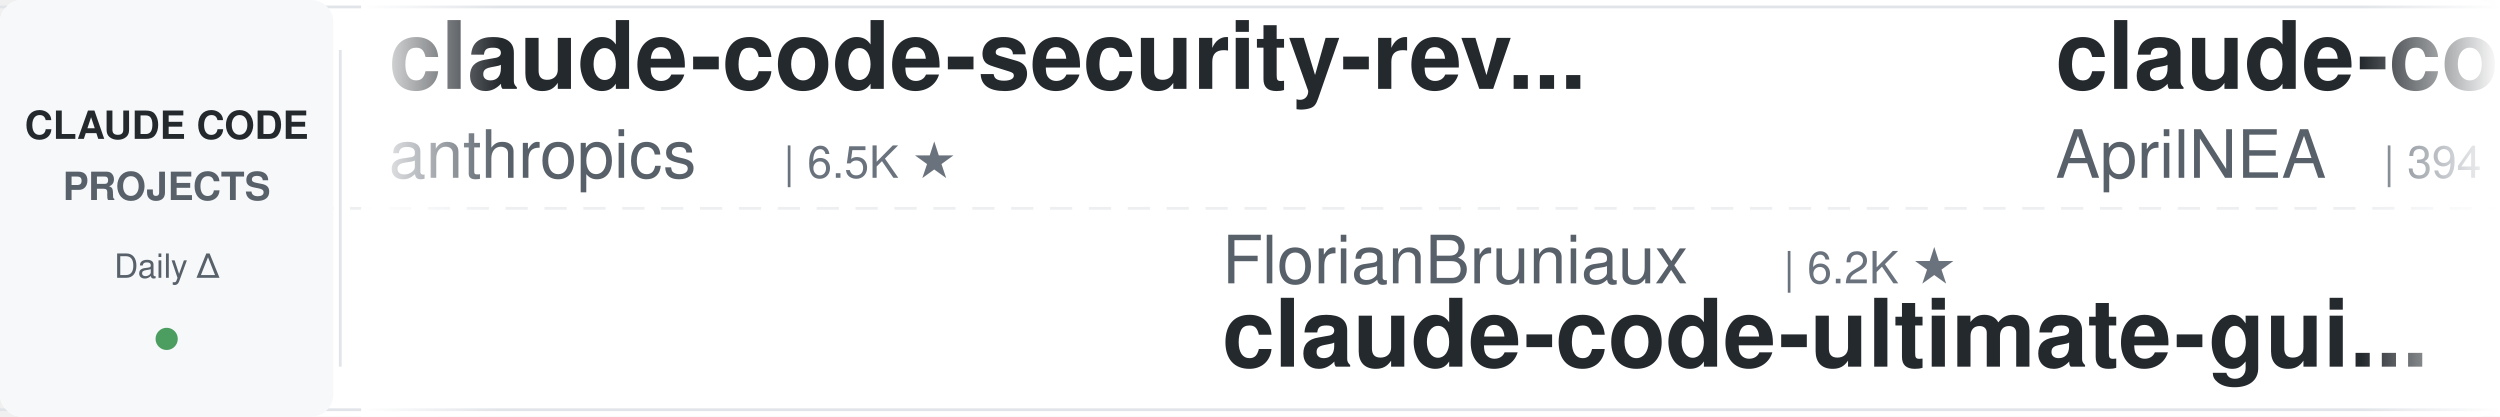
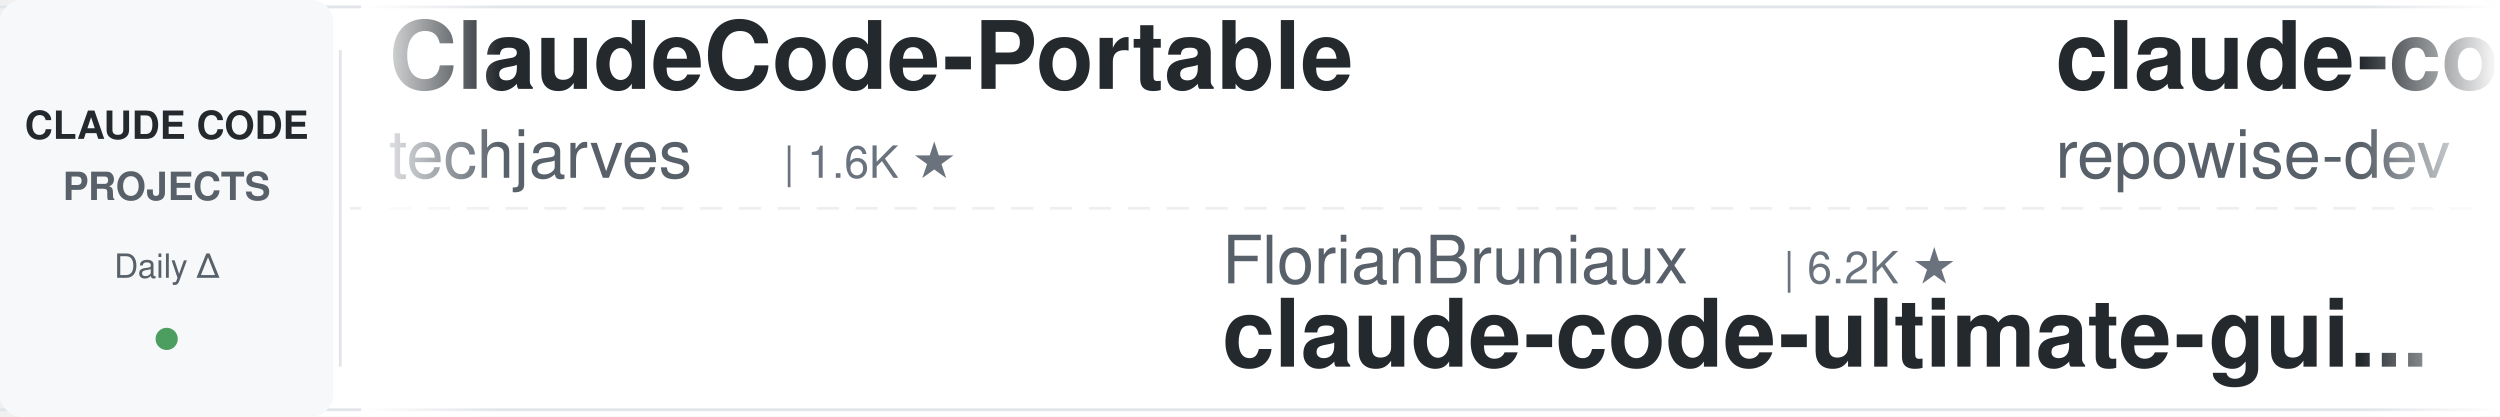
<svg xmlns="http://www.w3.org/2000/svg" width="900" height="150">
  <defs>
    <linearGradient id="leftFade" x1="0%" y1="0%" x2="100%" y2="0%">
      <stop offset="0%" style="stop-color:#ffffff;stop-opacity:1" />
      <stop offset="100%" style="stop-color:#ffffff;stop-opacity:0" />
    </linearGradient>
    <linearGradient id="rightFade" x1="0%" y1="0%" x2="100%" y2="0%">
      <stop offset="0%" style="stop-color:#ffffff;stop-opacity:0" />
      <stop offset="100%" style="stop-color:#ffffff;stop-opacity:1" />
    </linearGradient>
  </defs>
  <rect width="900" height="150" fill="#ffffff" rx="8" />
  <rect x="0" y="2" width="900" height="1" fill="#e1e4e8" />
  <rect x="0" y="147" width="900" height="1" fill="#e1e4e8" />
  <line x1="0" y1="75" x2="900" y2="75" stroke="#e1e4e8" stroke-width="1" stroke-dasharray="8 6" opacity="0.6" />
  <rect x="0" y="0" width="120" height="150" fill="#f6f8fa" rx="8" />
  <text x="60" y="50" font-family="-apple-system, BlinkMacSystemFont, 'Segoe UI', Helvetica, Arial, sans-serif" font-size="14" font-weight="600" fill="#24292e" text-anchor="middle">CLAUDE CODE</text>
  <text x="60" y="72" font-family="-apple-system, BlinkMacSystemFont, 'Segoe UI', Helvetica, Arial, sans-serif" font-size="14" font-weight="600" fill="#586069" text-anchor="middle">PROJECTS</text>
  <text x="60" y="100" font-family="-apple-system, BlinkMacSystemFont, 'Segoe UI', Helvetica, Arial, sans-serif" font-size="12" font-weight="500" fill="#586069" text-anchor="middle">Daily Δ</text>
  <circle cx="60" cy="122" r="4" fill="#22863a" opacity="0.8" />
  <rect x="122" y="18" width="1" height="114" fill="#e1e4e8" />
  <clipPath id="tickerClip">
    <rect x="130" y="0" width="770" height="150" />
  </clipPath>
  <g clip-path="url(#tickerClip)">
    <g id="tickerItems">
      <animateTransform attributeName="transform" attributeType="XML" type="translate" from="0 0" to="-3000 0" dur="54s" repeatCount="indefinite" />
      <g transform="translate(0, 0)">
-         <text x="140" y="32" font-family="-apple-system, BlinkMacSystemFont, 'Segoe UI', Helvetica, Arial, sans-serif" font-size="34" font-weight="600" fill="#24292e">claude-code-security-rev...</text>
-         <text x="140" y="64" font-family="-apple-system, BlinkMacSystemFont, 'Segoe UI', Helvetica, Arial, sans-serif" font-size="24" font-weight="400" fill="#586069">anthropics</text>
-         <text x="282" y="64" font-family="-apple-system, BlinkMacSystemFont, 'Segoe UI', Helvetica, Arial, sans-serif" font-size="16" font-weight="500" fill="#6a737d">| 6.5K ★</text>
+         <text x="140" y="32" font-family="-apple-system, BlinkMacSystemFont, 'Segoe UI', Helvetica, Arial, sans-serif" font-size="34" font-weight="600" fill="#24292e">ClaudeCode-Portable</text>
+         <text x="140" y="64" font-family="-apple-system, BlinkMacSystemFont, 'Segoe UI', Helvetica, Arial, sans-serif" font-size="24" font-weight="400" fill="#586069">techjarves</text>
+         <text x="282" y="64" font-family="-apple-system, BlinkMacSystemFont, 'Segoe UI', Helvetica, Arial, sans-serif" font-size="16" font-weight="500" fill="#6a737d">| 1.6K ★</text>
      </g>
      <g transform="translate(300, 0)">
        <text x="140" y="102" font-family="-apple-system, BlinkMacSystemFont, 'Segoe UI', Helvetica, Arial, sans-serif" font-size="24" font-weight="400" fill="#586069">FlorianBruniaux</text>
        <text x="342" y="102" font-family="-apple-system, BlinkMacSystemFont, 'Segoe UI', Helvetica, Arial, sans-serif" font-size="16" font-weight="500" fill="#6a737d">| 6.2K ★</text>
        <text x="140" y="132" font-family="-apple-system, BlinkMacSystemFont, 'Segoe UI', Helvetica, Arial, sans-serif" font-size="34" font-weight="600" fill="#24292e">claude-code-ultimate-gui...</text>
      </g>
      <g transform="translate(600, 0)">
-         <text x="140" y="32" font-family="-apple-system, BlinkMacSystemFont, 'Segoe UI', Helvetica, Arial, sans-serif" font-size="34" font-weight="600" fill="#24292e">claude-code-source</text>
-         <text x="140" y="64" font-family="-apple-system, BlinkMacSystemFont, 'Segoe UI', Helvetica, Arial, sans-serif" font-size="24" font-weight="400" fill="#586069">AprilNEA</text>
-         <text x="258" y="64" font-family="-apple-system, BlinkMacSystemFont, 'Segoe UI', Helvetica, Arial, sans-serif" font-size="16" font-weight="500" fill="#6a737d">| 394 ★</text>
+         <text x="140" y="32" font-family="-apple-system, BlinkMacSystemFont, 'Segoe UI', Helvetica, Arial, sans-serif" font-size="34" font-weight="600" fill="#24292e">claude-code-prompts</text>
+         <text x="140" y="64" font-family="-apple-system, BlinkMacSystemFont, 'Segoe UI', Helvetica, Arial, sans-serif" font-size="24" font-weight="400" fill="#586069">repowise-dev</text>
+         <text x="306" y="64" font-family="-apple-system, BlinkMacSystemFont, 'Segoe UI', Helvetica, Arial, sans-serif" font-size="16" font-weight="500" fill="#6a737d">| 1.2K ★</text>
      </g>
      <g transform="translate(900, 0)">
-         <text x="140" y="102" font-family="-apple-system, BlinkMacSystemFont, 'Segoe UI', Helvetica, Arial, sans-serif" font-size="24" font-weight="400" fill="#586069">ding113</text>
-         <text x="246" y="102" font-family="-apple-system, BlinkMacSystemFont, 'Segoe UI', Helvetica, Arial, sans-serif" font-size="16" font-weight="500" fill="#6a737d">| 3.4K ★</text>
-         <text x="140" y="132" font-family="-apple-system, BlinkMacSystemFont, 'Segoe UI', Helvetica, Arial, sans-serif" font-size="34" font-weight="600" fill="#24292e">claude-code-hub</text>
+         <text x="140" y="102" font-family="-apple-system, BlinkMacSystemFont, 'Segoe UI', Helvetica, Arial, sans-serif" font-size="24" font-weight="400" fill="#586069">multica-ai</text>
+         <text x="282" y="102" font-family="-apple-system, BlinkMacSystemFont, 'Segoe UI', Helvetica, Arial, sans-serif" font-size="16" font-weight="500" fill="#6a737d">| 223.8K ★</text>
+         <text x="140" y="132" font-family="-apple-system, BlinkMacSystemFont, 'Segoe UI', Helvetica, Arial, sans-serif" font-size="34" font-weight="600" fill="#24292e">andrej-karpathy-skills</text>
      </g>
      <g transform="translate(1200, 0)">
-         <text x="140" y="32" font-family="-apple-system, BlinkMacSystemFont, 'Segoe UI', Helvetica, Arial, sans-serif" font-size="34" font-weight="600" fill="#24292e">claude-code-guide</text>
-         <text x="140" y="64" font-family="-apple-system, BlinkMacSystemFont, 'Segoe UI', Helvetica, Arial, sans-serif" font-size="24" font-weight="400" fill="#586069">Cranot</text>
-         <text x="234" y="64" font-family="-apple-system, BlinkMacSystemFont, 'Segoe UI', Helvetica, Arial, sans-serif" font-size="16" font-weight="500" fill="#6a737d">| 2.9K ★</text>
+         <text x="140" y="32" font-family="-apple-system, BlinkMacSystemFont, 'Segoe UI', Helvetica, Arial, sans-serif" font-size="34" font-weight="600" fill="#24292e">sc-claude-code-files</text>
+         <text x="140" y="64" font-family="-apple-system, BlinkMacSystemFont, 'Segoe UI', Helvetica, Arial, sans-serif" font-size="24" font-weight="400" fill="#586069">https-deeplearning-ai</text>
+         <text x="414" y="64" font-family="-apple-system, BlinkMacSystemFont, 'Segoe UI', Helvetica, Arial, sans-serif" font-size="16" font-weight="500" fill="#6a737d">| 559 ★</text>
      </g>
      <g transform="translate(1500, 0)">
-         <text x="140" y="102" font-family="-apple-system, BlinkMacSystemFont, 'Segoe UI', Helvetica, Arial, sans-serif" font-size="24" font-weight="400" fill="#586069">repowise-dev</text>
-         <text x="306" y="102" font-family="-apple-system, BlinkMacSystemFont, 'Segoe UI', Helvetica, Arial, sans-serif" font-size="16" font-weight="500" fill="#6a737d">| 1.2K ★</text>
-         <text x="140" y="132" font-family="-apple-system, BlinkMacSystemFont, 'Segoe UI', Helvetica, Arial, sans-serif" font-size="34" font-weight="600" fill="#24292e">claude-code-prompts</text>
+         <text x="140" y="102" font-family="-apple-system, BlinkMacSystemFont, 'Segoe UI', Helvetica, Arial, sans-serif" font-size="24" font-weight="400" fill="#586069">Windy3f3f3f3f</text>
+         <text x="318" y="102" font-family="-apple-system, BlinkMacSystemFont, 'Segoe UI', Helvetica, Arial, sans-serif" font-size="16" font-weight="500" fill="#6a737d">| 2.8K ★</text>
+         <text x="140" y="132" font-family="-apple-system, BlinkMacSystemFont, 'Segoe UI', Helvetica, Arial, sans-serif" font-size="34" font-weight="600" fill="#24292e">claude-code-from-scratch</text>
      </g>
      <g transform="translate(1800, 0)">
+         <text x="140" y="32" font-family="-apple-system, BlinkMacSystemFont, 'Segoe UI', Helvetica, Arial, sans-serif" font-size="34" font-weight="600" fill="#24292e">Open-ClaudeCode</text>
+         <text x="140" y="64" font-family="-apple-system, BlinkMacSystemFont, 'Segoe UI', Helvetica, Arial, sans-serif" font-size="24" font-weight="400" fill="#586069">LING71671</text>
+         <text x="270" y="64" font-family="-apple-system, BlinkMacSystemFont, 'Segoe UI', Helvetica, Arial, sans-serif" font-size="16" font-weight="500" fill="#6a737d">| 974 ★</text>
+       </g>
+       <g transform="translate(2100, 0)">
+         <text x="140" y="102" font-family="-apple-system, BlinkMacSystemFont, 'Segoe UI', Helvetica, Arial, sans-serif" font-size="24" font-weight="400" fill="#586069">Cranot</text>
+         <text x="234" y="102" font-family="-apple-system, BlinkMacSystemFont, 'Segoe UI', Helvetica, Arial, sans-serif" font-size="16" font-weight="500" fill="#6a737d">| 2.9K ★</text>
+         <text x="140" y="132" font-family="-apple-system, BlinkMacSystemFont, 'Segoe UI', Helvetica, Arial, sans-serif" font-size="34" font-weight="600" fill="#24292e">claude-code-guide</text>
+       </g>
+       <g transform="translate(2400, 0)">
        <text x="140" y="32" font-family="-apple-system, BlinkMacSystemFont, 'Segoe UI', Helvetica, Arial, sans-serif" font-size="34" font-weight="600" fill="#24292e">claude-code-my-workflow</text>
        <text x="140" y="64" font-family="-apple-system, BlinkMacSystemFont, 'Segoe UI', Helvetica, Arial, sans-serif" font-size="24" font-weight="400" fill="#586069">pedrohcgs</text>
        <text x="270" y="64" font-family="-apple-system, BlinkMacSystemFont, 'Segoe UI', Helvetica, Arial, sans-serif" font-size="16" font-weight="500" fill="#6a737d">| 1.7K ★</text>
      </g>
-       <g transform="translate(2100, 0)">
-         <text x="140" y="102" font-family="-apple-system, BlinkMacSystemFont, 'Segoe UI', Helvetica, Arial, sans-serif" font-size="24" font-weight="400" fill="#586069">1rgs</text>
-         <text x="210" y="102" font-family="-apple-system, BlinkMacSystemFont, 'Segoe UI', Helvetica, Arial, sans-serif" font-size="16" font-weight="500" fill="#6a737d">| 3.8K ★</text>
-         <text x="140" y="132" font-family="-apple-system, BlinkMacSystemFont, 'Segoe UI', Helvetica, Arial, sans-serif" font-size="34" font-weight="600" fill="#24292e">claude-code-proxy</text>
-       </g>
-       <g transform="translate(2400, 0)">
-         <text x="140" y="32" font-family="-apple-system, BlinkMacSystemFont, 'Segoe UI', Helvetica, Arial, sans-serif" font-size="34" font-weight="600" fill="#24292e">claude-code-source</text>
-         <text x="140" y="64" font-family="-apple-system, BlinkMacSystemFont, 'Segoe UI', Helvetica, Arial, sans-serif" font-size="24" font-weight="400" fill="#586069">hangsman</text>
-         <text x="258" y="64" font-family="-apple-system, BlinkMacSystemFont, 'Segoe UI', Helvetica, Arial, sans-serif" font-size="16" font-weight="500" fill="#6a737d">| 799 ★</text>
-       </g>
      <g transform="translate(2700, 0)">
-         <text x="140" y="102" font-family="-apple-system, BlinkMacSystemFont, 'Segoe UI', Helvetica, Arial, sans-serif" font-size="24" font-weight="400" fill="#586069">Yeachan-Heo</text>
-         <text x="294" y="102" font-family="-apple-system, BlinkMacSystemFont, 'Segoe UI', Helvetica, Arial, sans-serif" font-size="16" font-weight="500" fill="#6a737d">| 40.3K ★</text>
-         <text x="140" y="132" font-family="-apple-system, BlinkMacSystemFont, 'Segoe UI', Helvetica, Arial, sans-serif" font-size="34" font-weight="600" fill="#24292e">oh-my-claudecode</text>
+         <text x="140" y="102" font-family="-apple-system, BlinkMacSystemFont, 'Segoe UI', Helvetica, Arial, sans-serif" font-size="24" font-weight="400" fill="#586069">wanshuiyin</text>
+         <text x="282" y="102" font-family="-apple-system, BlinkMacSystemFont, 'Segoe UI', Helvetica, Arial, sans-serif" font-size="16" font-weight="500" fill="#6a737d">| 18.1K ★</text>
+         <text x="140" y="132" font-family="-apple-system, BlinkMacSystemFont, 'Segoe UI', Helvetica, Arial, sans-serif" font-size="34" font-weight="600" fill="#24292e">Auto-claude-code-researc...</text>
      </g>
      <g transform="translate(3000, 0)">
-         <text x="140" y="32" font-family="-apple-system, BlinkMacSystemFont, 'Segoe UI', Helvetica, Arial, sans-serif" font-size="34" font-weight="600" fill="#24292e">claude-code-security-rev...</text>
-         <text x="140" y="64" font-family="-apple-system, BlinkMacSystemFont, 'Segoe UI', Helvetica, Arial, sans-serif" font-size="24" font-weight="400" fill="#586069">anthropics</text>
-         <text x="282" y="64" font-family="-apple-system, BlinkMacSystemFont, 'Segoe UI', Helvetica, Arial, sans-serif" font-size="16" font-weight="500" fill="#6a737d">| 6.5K ★</text>
+         <text x="140" y="32" font-family="-apple-system, BlinkMacSystemFont, 'Segoe UI', Helvetica, Arial, sans-serif" font-size="34" font-weight="600" fill="#24292e">ClaudeCode-Portable</text>
+         <text x="140" y="64" font-family="-apple-system, BlinkMacSystemFont, 'Segoe UI', Helvetica, Arial, sans-serif" font-size="24" font-weight="400" fill="#586069">techjarves</text>
+         <text x="282" y="64" font-family="-apple-system, BlinkMacSystemFont, 'Segoe UI', Helvetica, Arial, sans-serif" font-size="16" font-weight="500" fill="#6a737d">| 1.6K ★</text>
      </g>
      <g transform="translate(3300, 0)">
        <text x="140" y="102" font-family="-apple-system, BlinkMacSystemFont, 'Segoe UI', Helvetica, Arial, sans-serif" font-size="24" font-weight="400" fill="#586069">FlorianBruniaux</text>
        <text x="342" y="102" font-family="-apple-system, BlinkMacSystemFont, 'Segoe UI', Helvetica, Arial, sans-serif" font-size="16" font-weight="500" fill="#6a737d">| 6.2K ★</text>
        <text x="140" y="132" font-family="-apple-system, BlinkMacSystemFont, 'Segoe UI', Helvetica, Arial, sans-serif" font-size="34" font-weight="600" fill="#24292e">claude-code-ultimate-gui...</text>
      </g>
      <g transform="translate(3600, 0)">
-         <text x="140" y="32" font-family="-apple-system, BlinkMacSystemFont, 'Segoe UI', Helvetica, Arial, sans-serif" font-size="34" font-weight="600" fill="#24292e">claude-code-source</text>
-         <text x="140" y="64" font-family="-apple-system, BlinkMacSystemFont, 'Segoe UI', Helvetica, Arial, sans-serif" font-size="24" font-weight="400" fill="#586069">AprilNEA</text>
-         <text x="258" y="64" font-family="-apple-system, BlinkMacSystemFont, 'Segoe UI', Helvetica, Arial, sans-serif" font-size="16" font-weight="500" fill="#6a737d">| 394 ★</text>
+         <text x="140" y="32" font-family="-apple-system, BlinkMacSystemFont, 'Segoe UI', Helvetica, Arial, sans-serif" font-size="34" font-weight="600" fill="#24292e">claude-code-prompts</text>
+         <text x="140" y="64" font-family="-apple-system, BlinkMacSystemFont, 'Segoe UI', Helvetica, Arial, sans-serif" font-size="24" font-weight="400" fill="#586069">repowise-dev</text>
+         <text x="306" y="64" font-family="-apple-system, BlinkMacSystemFont, 'Segoe UI', Helvetica, Arial, sans-serif" font-size="16" font-weight="500" fill="#6a737d">| 1.2K ★</text>
      </g>
      <g transform="translate(3900, 0)">
-         <text x="140" y="102" font-family="-apple-system, BlinkMacSystemFont, 'Segoe UI', Helvetica, Arial, sans-serif" font-size="24" font-weight="400" fill="#586069">ding113</text>
-         <text x="246" y="102" font-family="-apple-system, BlinkMacSystemFont, 'Segoe UI', Helvetica, Arial, sans-serif" font-size="16" font-weight="500" fill="#6a737d">| 3.4K ★</text>
-         <text x="140" y="132" font-family="-apple-system, BlinkMacSystemFont, 'Segoe UI', Helvetica, Arial, sans-serif" font-size="34" font-weight="600" fill="#24292e">claude-code-hub</text>
+         <text x="140" y="102" font-family="-apple-system, BlinkMacSystemFont, 'Segoe UI', Helvetica, Arial, sans-serif" font-size="24" font-weight="400" fill="#586069">multica-ai</text>
+         <text x="282" y="102" font-family="-apple-system, BlinkMacSystemFont, 'Segoe UI', Helvetica, Arial, sans-serif" font-size="16" font-weight="500" fill="#6a737d">| 223.8K ★</text>
+         <text x="140" y="132" font-family="-apple-system, BlinkMacSystemFont, 'Segoe UI', Helvetica, Arial, sans-serif" font-size="34" font-weight="600" fill="#24292e">andrej-karpathy-skills</text>
      </g>
    </g>
  </g>
  <rect x="130" y="0" width="50" height="150" fill="url(#leftFade)" />
  <rect x="850" y="0" width="50" height="150" fill="url(#rightFade)" />
</svg>
